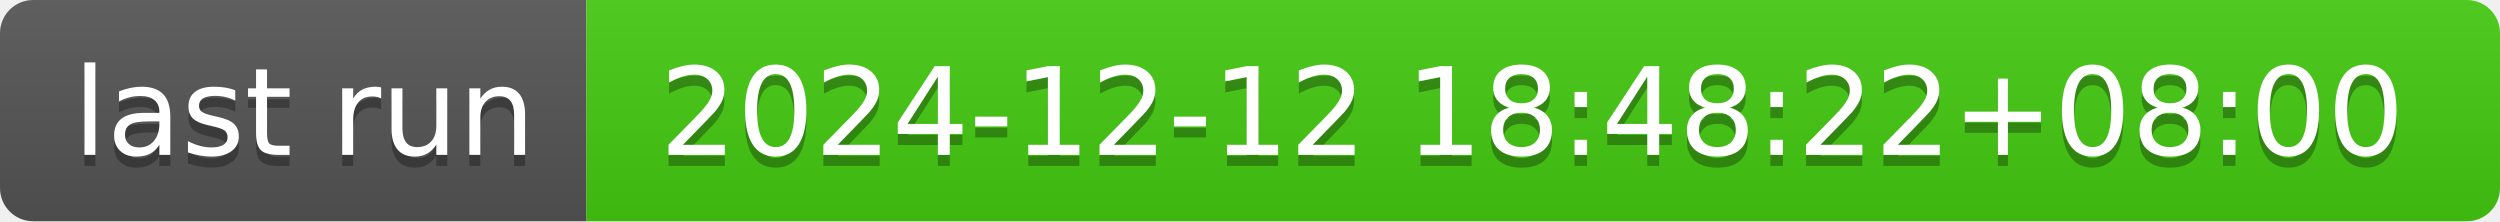
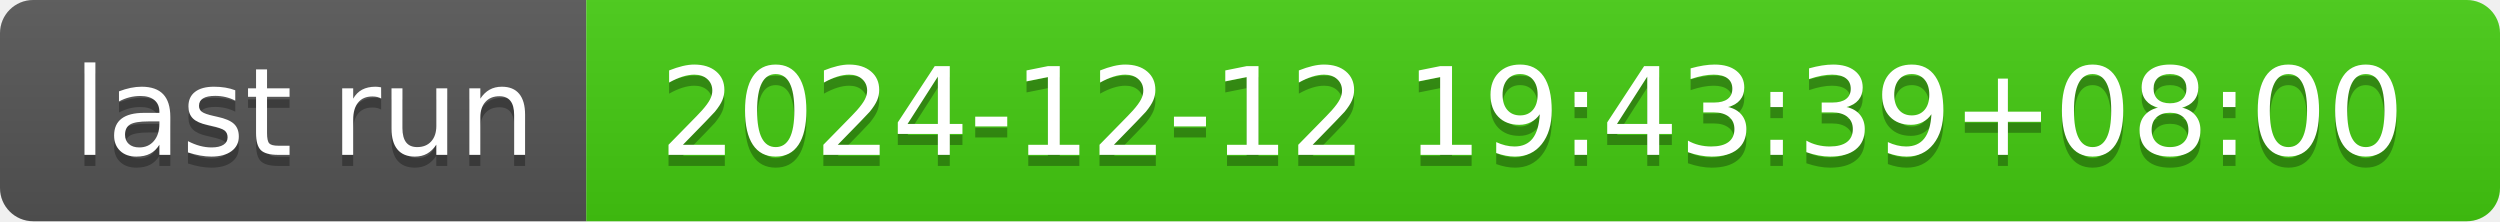
- <svg xmlns="http://www.w3.org/2000/svg" width="226" height="20" role="img" aria-label="last run: 2024-12-12 18:48:22+08:00">
+ <svg xmlns="http://www.w3.org/2000/svg" width="226" height="20" role="img" aria-label="last run: 2024-12-12 19:43:39+08:00">
  <linearGradient id="s" x2="0" y2="100%">
    <stop offset="0" stop-color="#bbb" stop-opacity=".1" />
    <stop offset="1" stop-opacity=".1" />
  </linearGradient>
  <clipPath id="r">
    <rect width="226" height="20" rx="3" fill="#fff" />
  </clipPath>
  <g clip-path="url(#r)">
    <rect width="53" height="20" fill="#555" />
    <rect x="53" width="173" height="20" fill="#4c1" />
    <rect width="226" height="20" fill="url(#s)" />
  </g>
  <g fill="#fff" text-anchor="middle" font-family="Verdana,Geneva,DejaVu Sans,sans-serif" text-rendering="geometricPrecision" font-size="110">
    <text aria-hidden="true" x="275" y="150" fill="#010101" fill-opacity=".3" transform="scale(.1)" textLength="430">last run</text>
    <text x="275" y="140" transform="scale(.1)" fill="#fff" textLength="430">last run</text>
-     <text aria-hidden="true" x="1385" y="150" fill="#010101" fill-opacity=".3" transform="scale(.1)" textLength="1630">2024-12-12 18:48:22+08:00</text>
-     <text x="1385" y="140" transform="scale(.1)" fill="#fff" textLength="1630">2024-12-12 18:48:22+08:00</text>
+     <text aria-hidden="true" x="1385" y="150" fill="#010101" fill-opacity=".3" transform="scale(.1)" textLength="1630">2024-12-12 19:43:39+08:00</text>
+     <text x="1385" y="140" transform="scale(.1)" fill="#fff" textLength="1630">2024-12-12 19:43:39+08:00</text>
  </g>
</svg>
